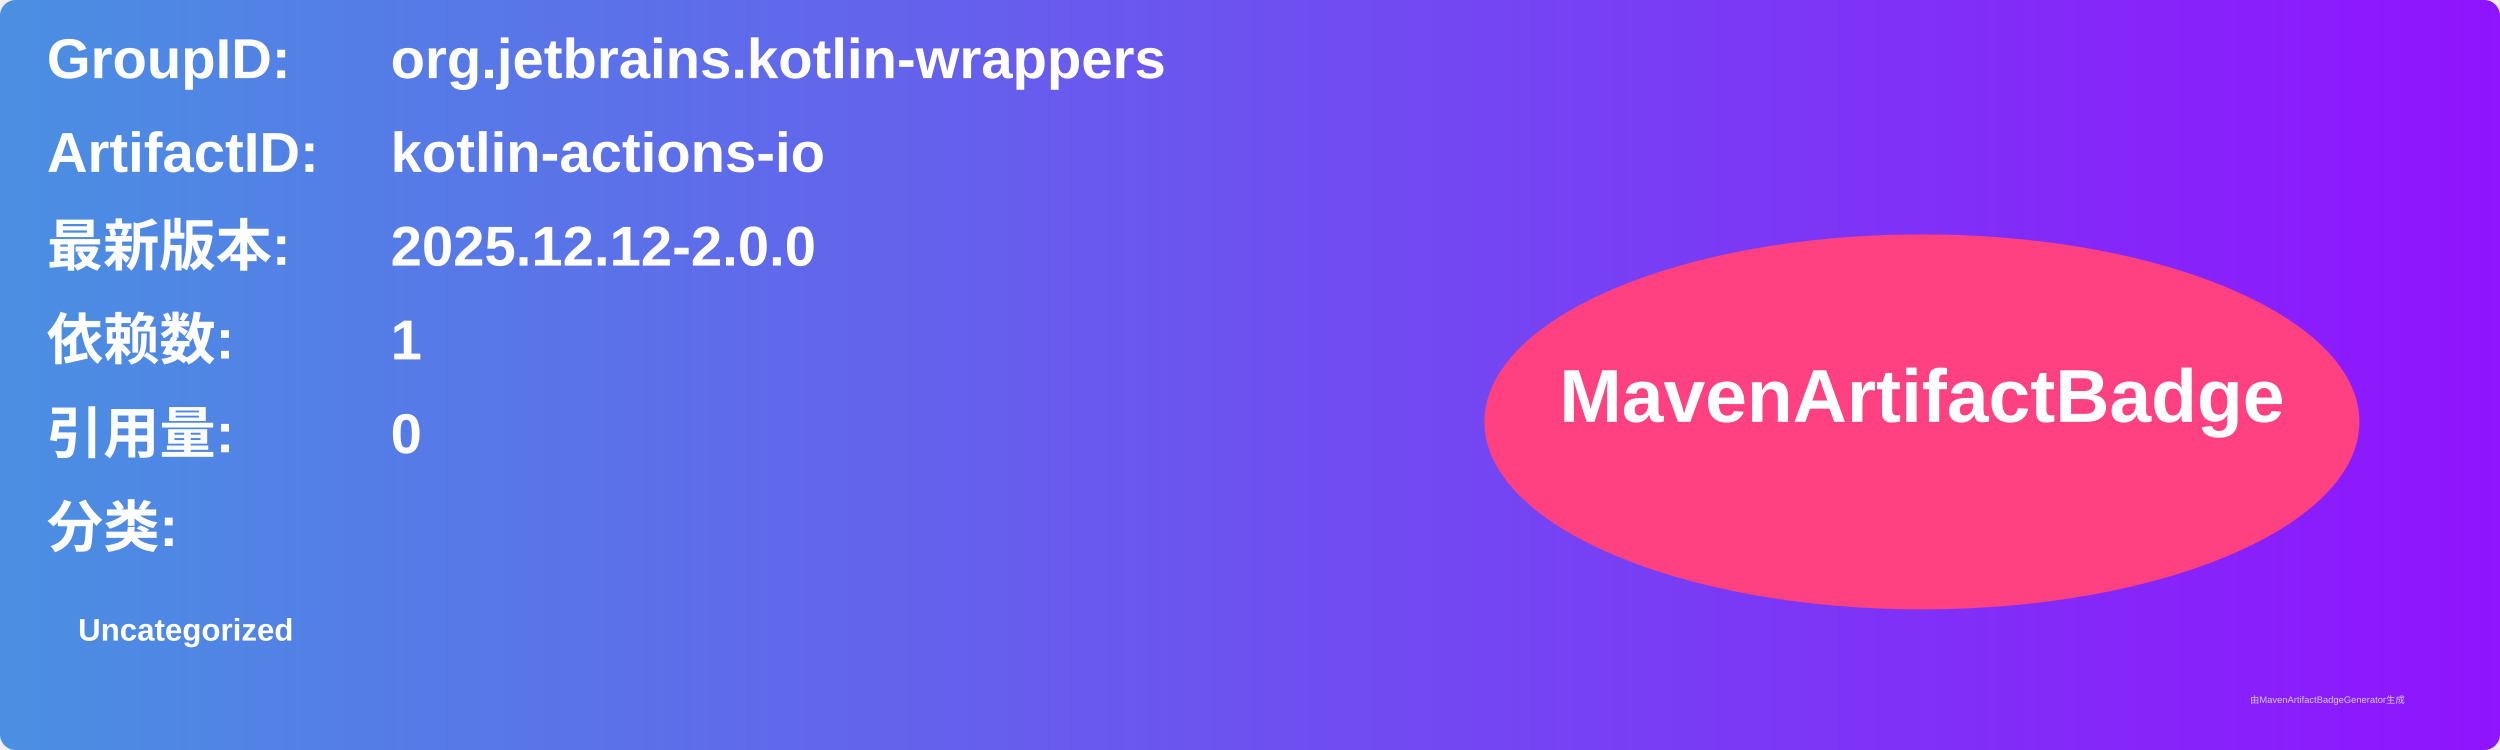
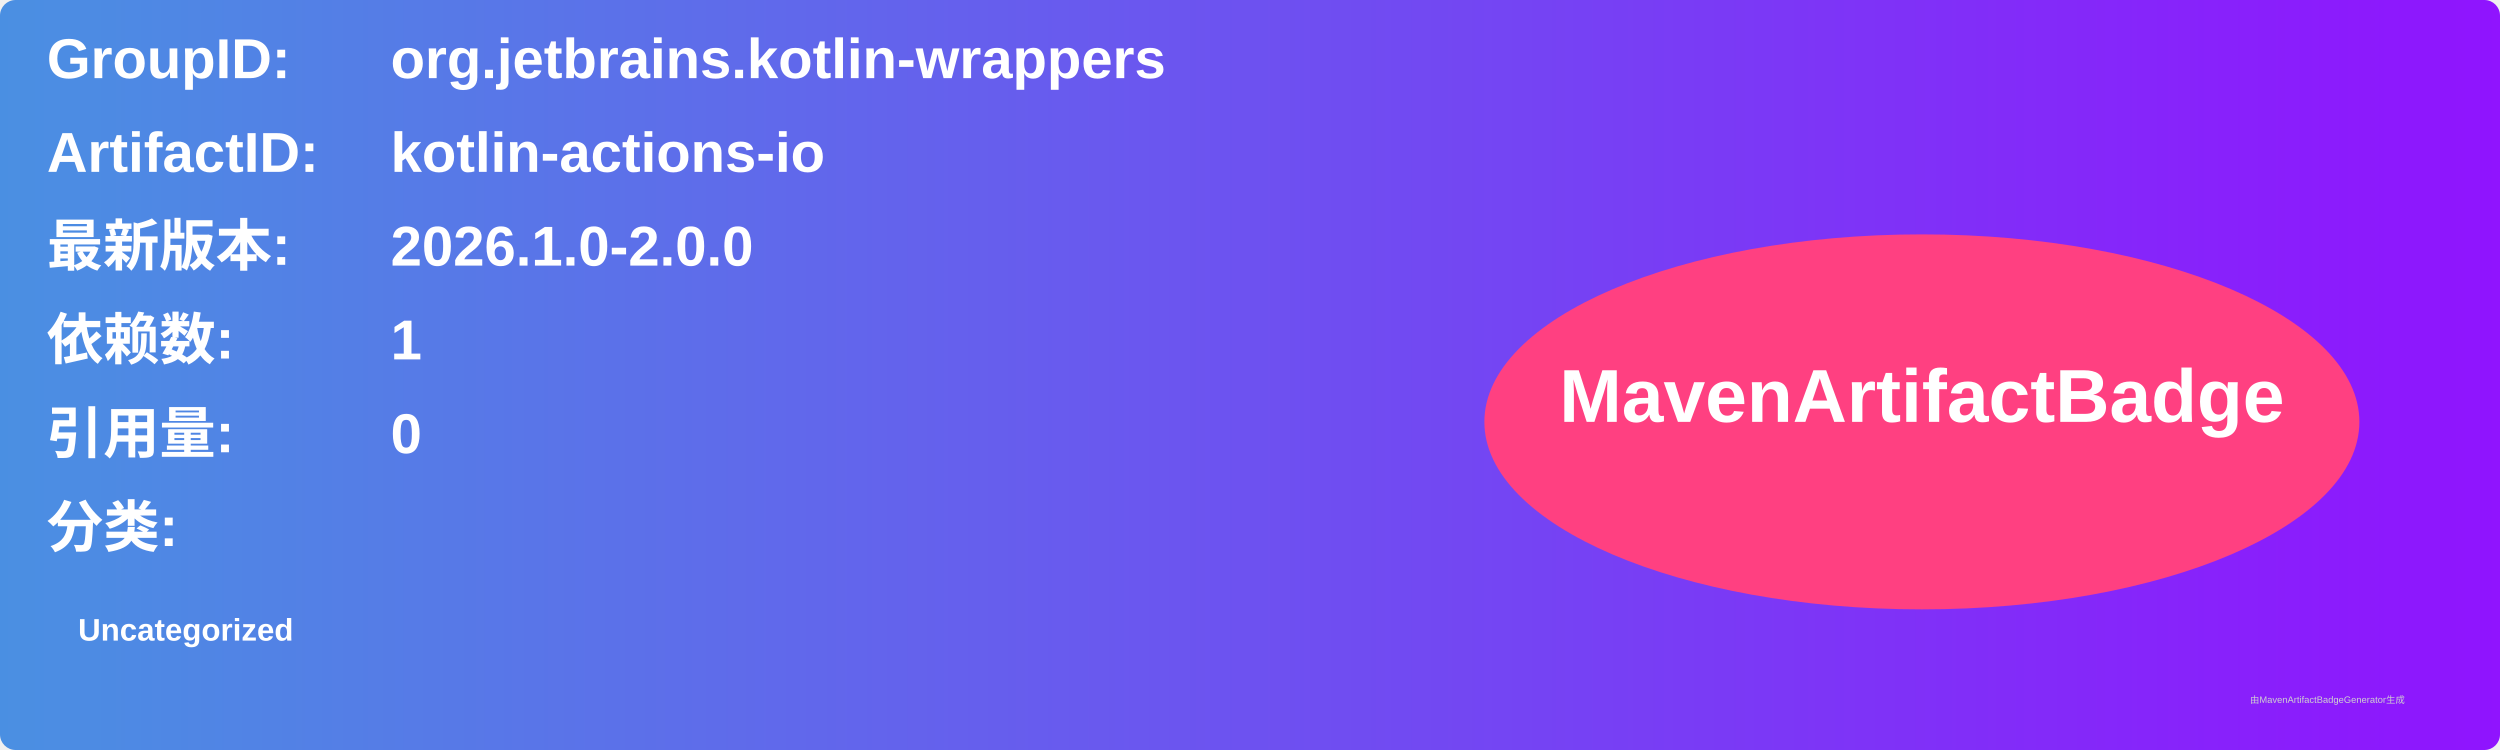
<svg xmlns="http://www.w3.org/2000/svg" width="800" height="240" viewBox="0 0 800 240">
  <linearGradient id="grad" x1="0%" y1="0%" x2="100%" y2="0%">
    <stop offset="0%" stop-color="#4a90e2" />
    <stop offset="100%" stop-color="#9013fe" />
  </linearGradient>
  <rect width="100%" height="100%" rx="5" ry="5" fill="url(#grad)" />
  <g transform="translate(15, 15)">
    <text x="0" y="10" font-family="Arial" font-size="18" fill="white" font-weight="bold" width="260">GroupID:</text>
    <text x="110" y="10" font-family="Arial" font-size="18" fill="white" font-weight="bold" width="460">org.jetbrains.kotlin-wrappers</text>
    <text x="0" y="40" font-family="Arial" font-size="18" fill="white" font-weight="bold" width="260">ArtifactID:</text>
    <text x="110" y="40" font-family="Arial" font-size="18" fill="white" font-weight="bold" width="460">kotlin-actions-io</text>
    <text x="0" y="70" font-family="Arial" font-size="18" fill="white" font-weight="bold">最新版本:</text>
    <text x="110" y="70" font-family="Arial" font-size="18" fill="white" font-weight="bold">
-       <tspan font-weight="bold">2025.12.12-2.0.0</tspan>
+       <tspan font-weight="bold">2026.1.0-2.0.0</tspan>
    </text>
    <text x="0" y="100" font-family="Arial" font-size="18" fill="white" font-weight="bold">依赖数: </text>
    <text x="110" y="100" font-family="Arial" font-size="18" fill="white">
      <tspan font-weight="bold">1</tspan>
    </text>
    <text x="0" y="130" font-family="Arial" font-size="18" fill="white" font-weight="bold">引用量: </text>
    <text x="110" y="130" font-family="Arial" font-size="18" fill="white">
      <tspan font-weight="bold">0</tspan>
    </text>
    <text x="0" y="160" font-family="Arial" font-size="18" fill="white" font-weight="bold">分类:</text>
    <text x="10" y="190" font-family="Arial" font-size="10" fill="white">
      <tspan font-weight="bold">Uncategorized</tspan>
    </text>
    <ellipse cx="600" cy="120" rx="140" ry="60" fill="#ff4081" />
    <text x="600" y="120" text-anchor="middle" font-family="Arial" font-size="24" fill="white" font-weight="bold">MavenArtifactBadge</text>
  </g>
  <text x="720" y="225" font-family="Arial" font-size="3" fill="#d0d0d0">由MavenArtifactBadgeGenerator生成</text>
</svg>
